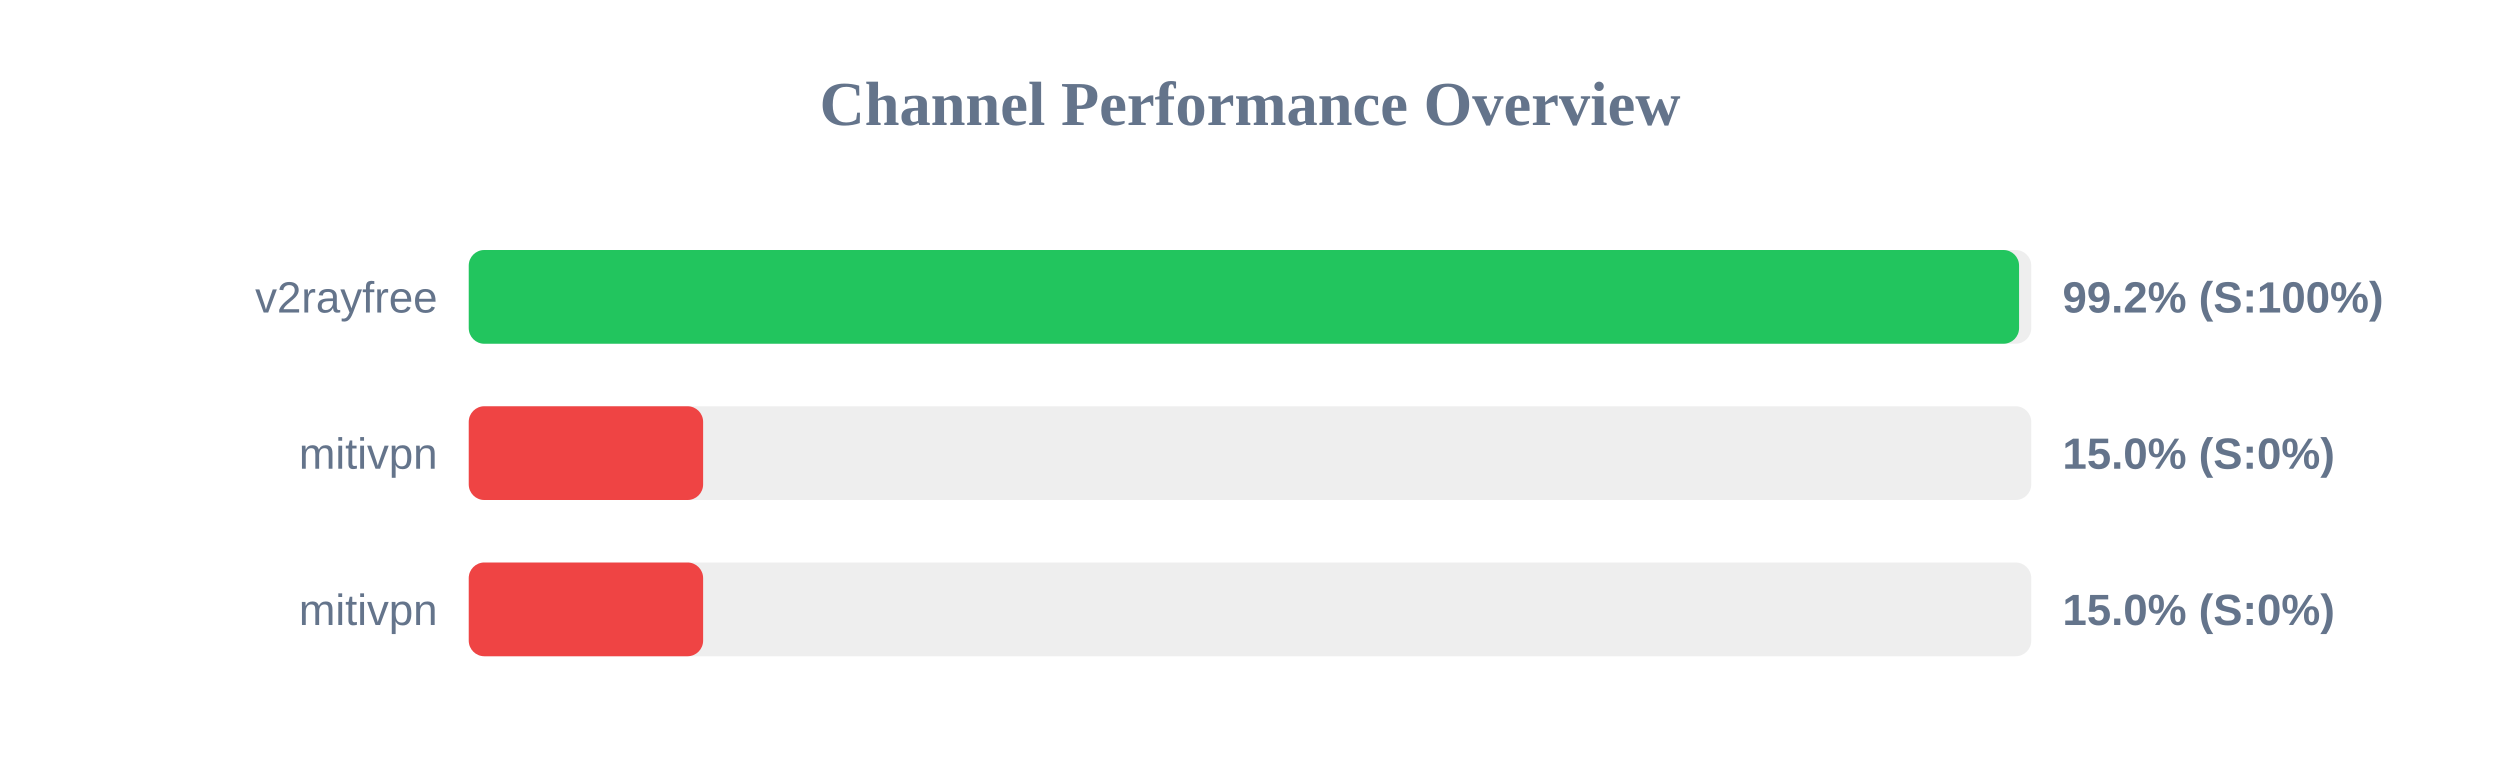
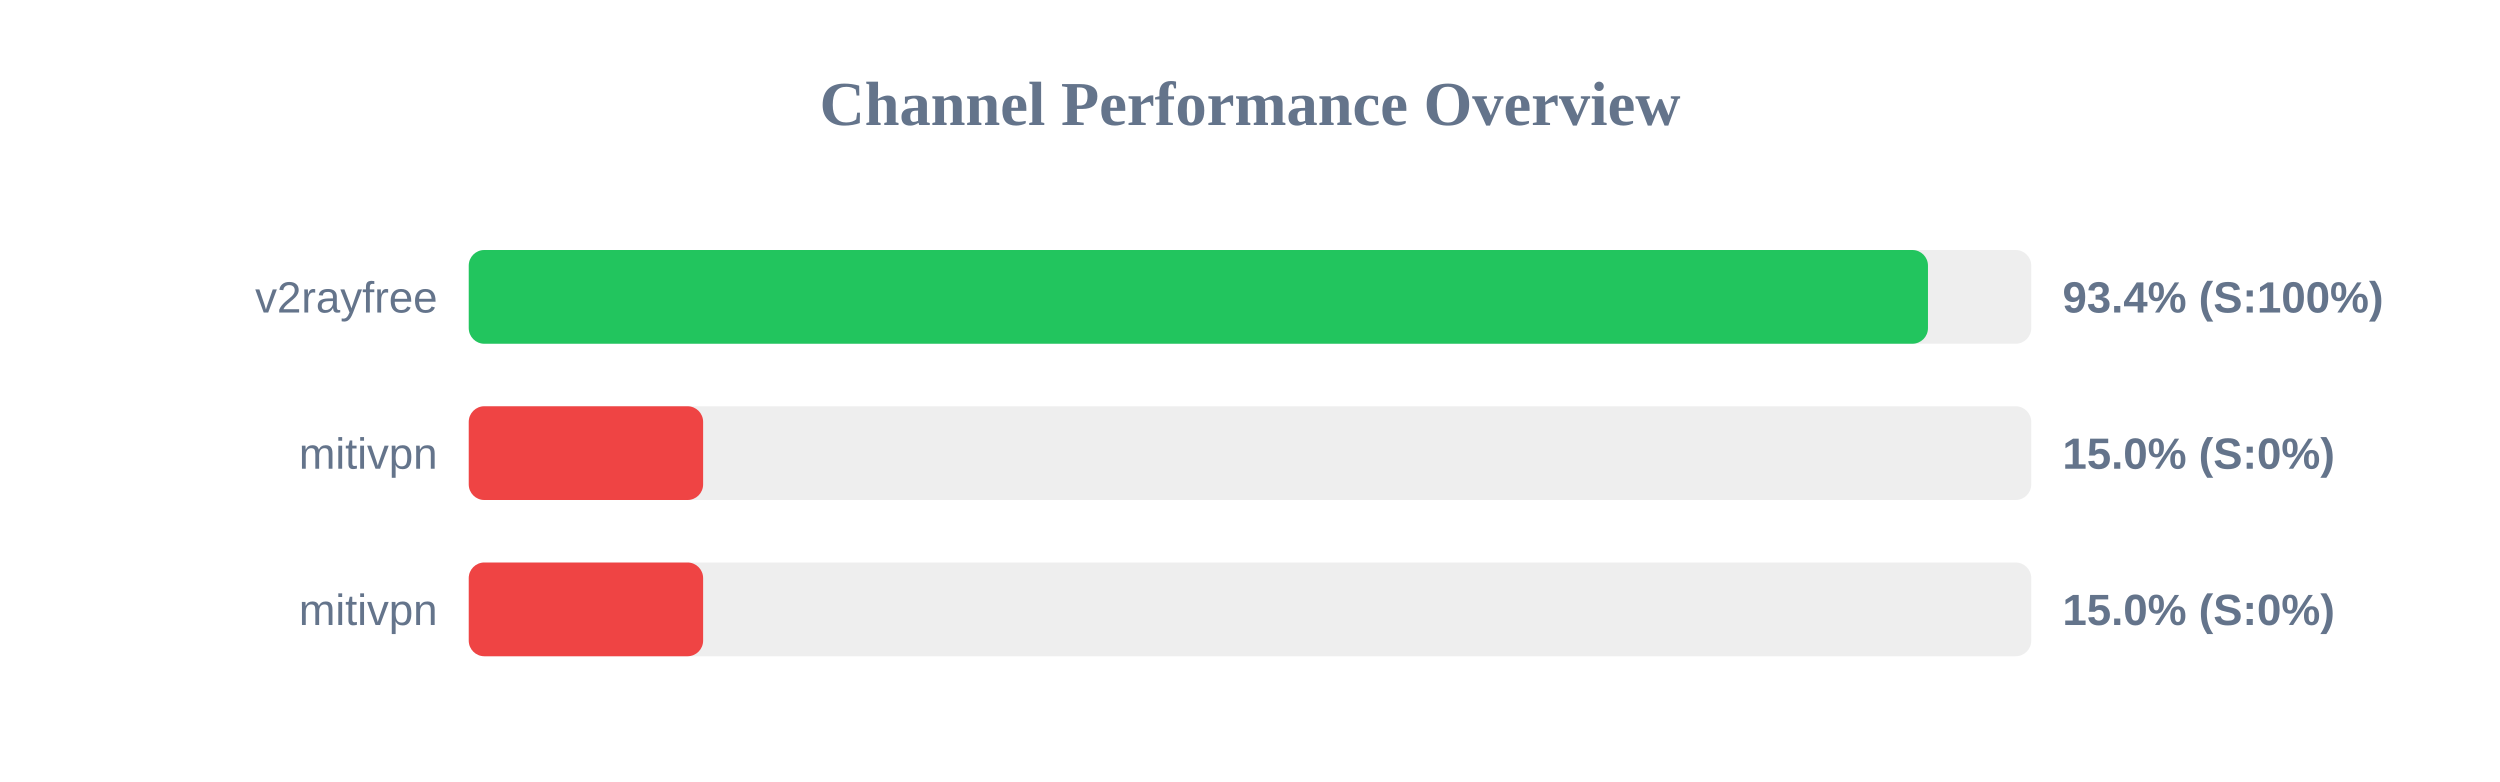
<svg xmlns="http://www.w3.org/2000/svg" width="800" height="250" version="1.1">
  <style>
        .row { font: 14px Arial; fill: #64748b; }
        .score { font: bold 14px Arial; fill: #64748b; }
    </style>
  <text x="400" y="40" text-anchor="middle" font-size="20px" font-weight="bold" fill="#64748b">Channel Performance Overview</text>
  <rect x="150" y="80" width="500" height="30" fill="#eee" rx="5" />
-   <rect x="150" y="80" width="496.1" height="30" fill="#22c55e" rx="5" />
+   <rect x="150" y="80" width="466.95" height="30" fill="#22c55e" rx="5" />
  <text x="140" y="100" text-anchor="end" class="row">v2rayfree</text>
-   <text x="660" y="100" text-anchor="start" class="score">99.2% (S:100%)</text>
+   <text x="660" y="100" text-anchor="start" class="score">93.4% (S:100%)</text>
  <rect x="150" y="130" width="500" height="30" fill="#eee" rx="5" />
  <rect x="150" y="130" width="75.0" height="30" fill="#ef4444" rx="5" />
  <text x="140" y="150" text-anchor="end" class="row">mitivpn</text>
  <text x="660" y="150" text-anchor="start" class="score">15.0% (S:0%)</text>
  <rect x="150" y="180" width="500" height="30" fill="#eee" rx="5" />
  <rect x="150" y="180" width="75.0" height="30" fill="#ef4444" rx="5" />
  <text x="140" y="200" text-anchor="end" class="row">mitivpn</text>
  <text x="660" y="200" text-anchor="start" class="score">15.0% (S:0%)</text>
</svg>
